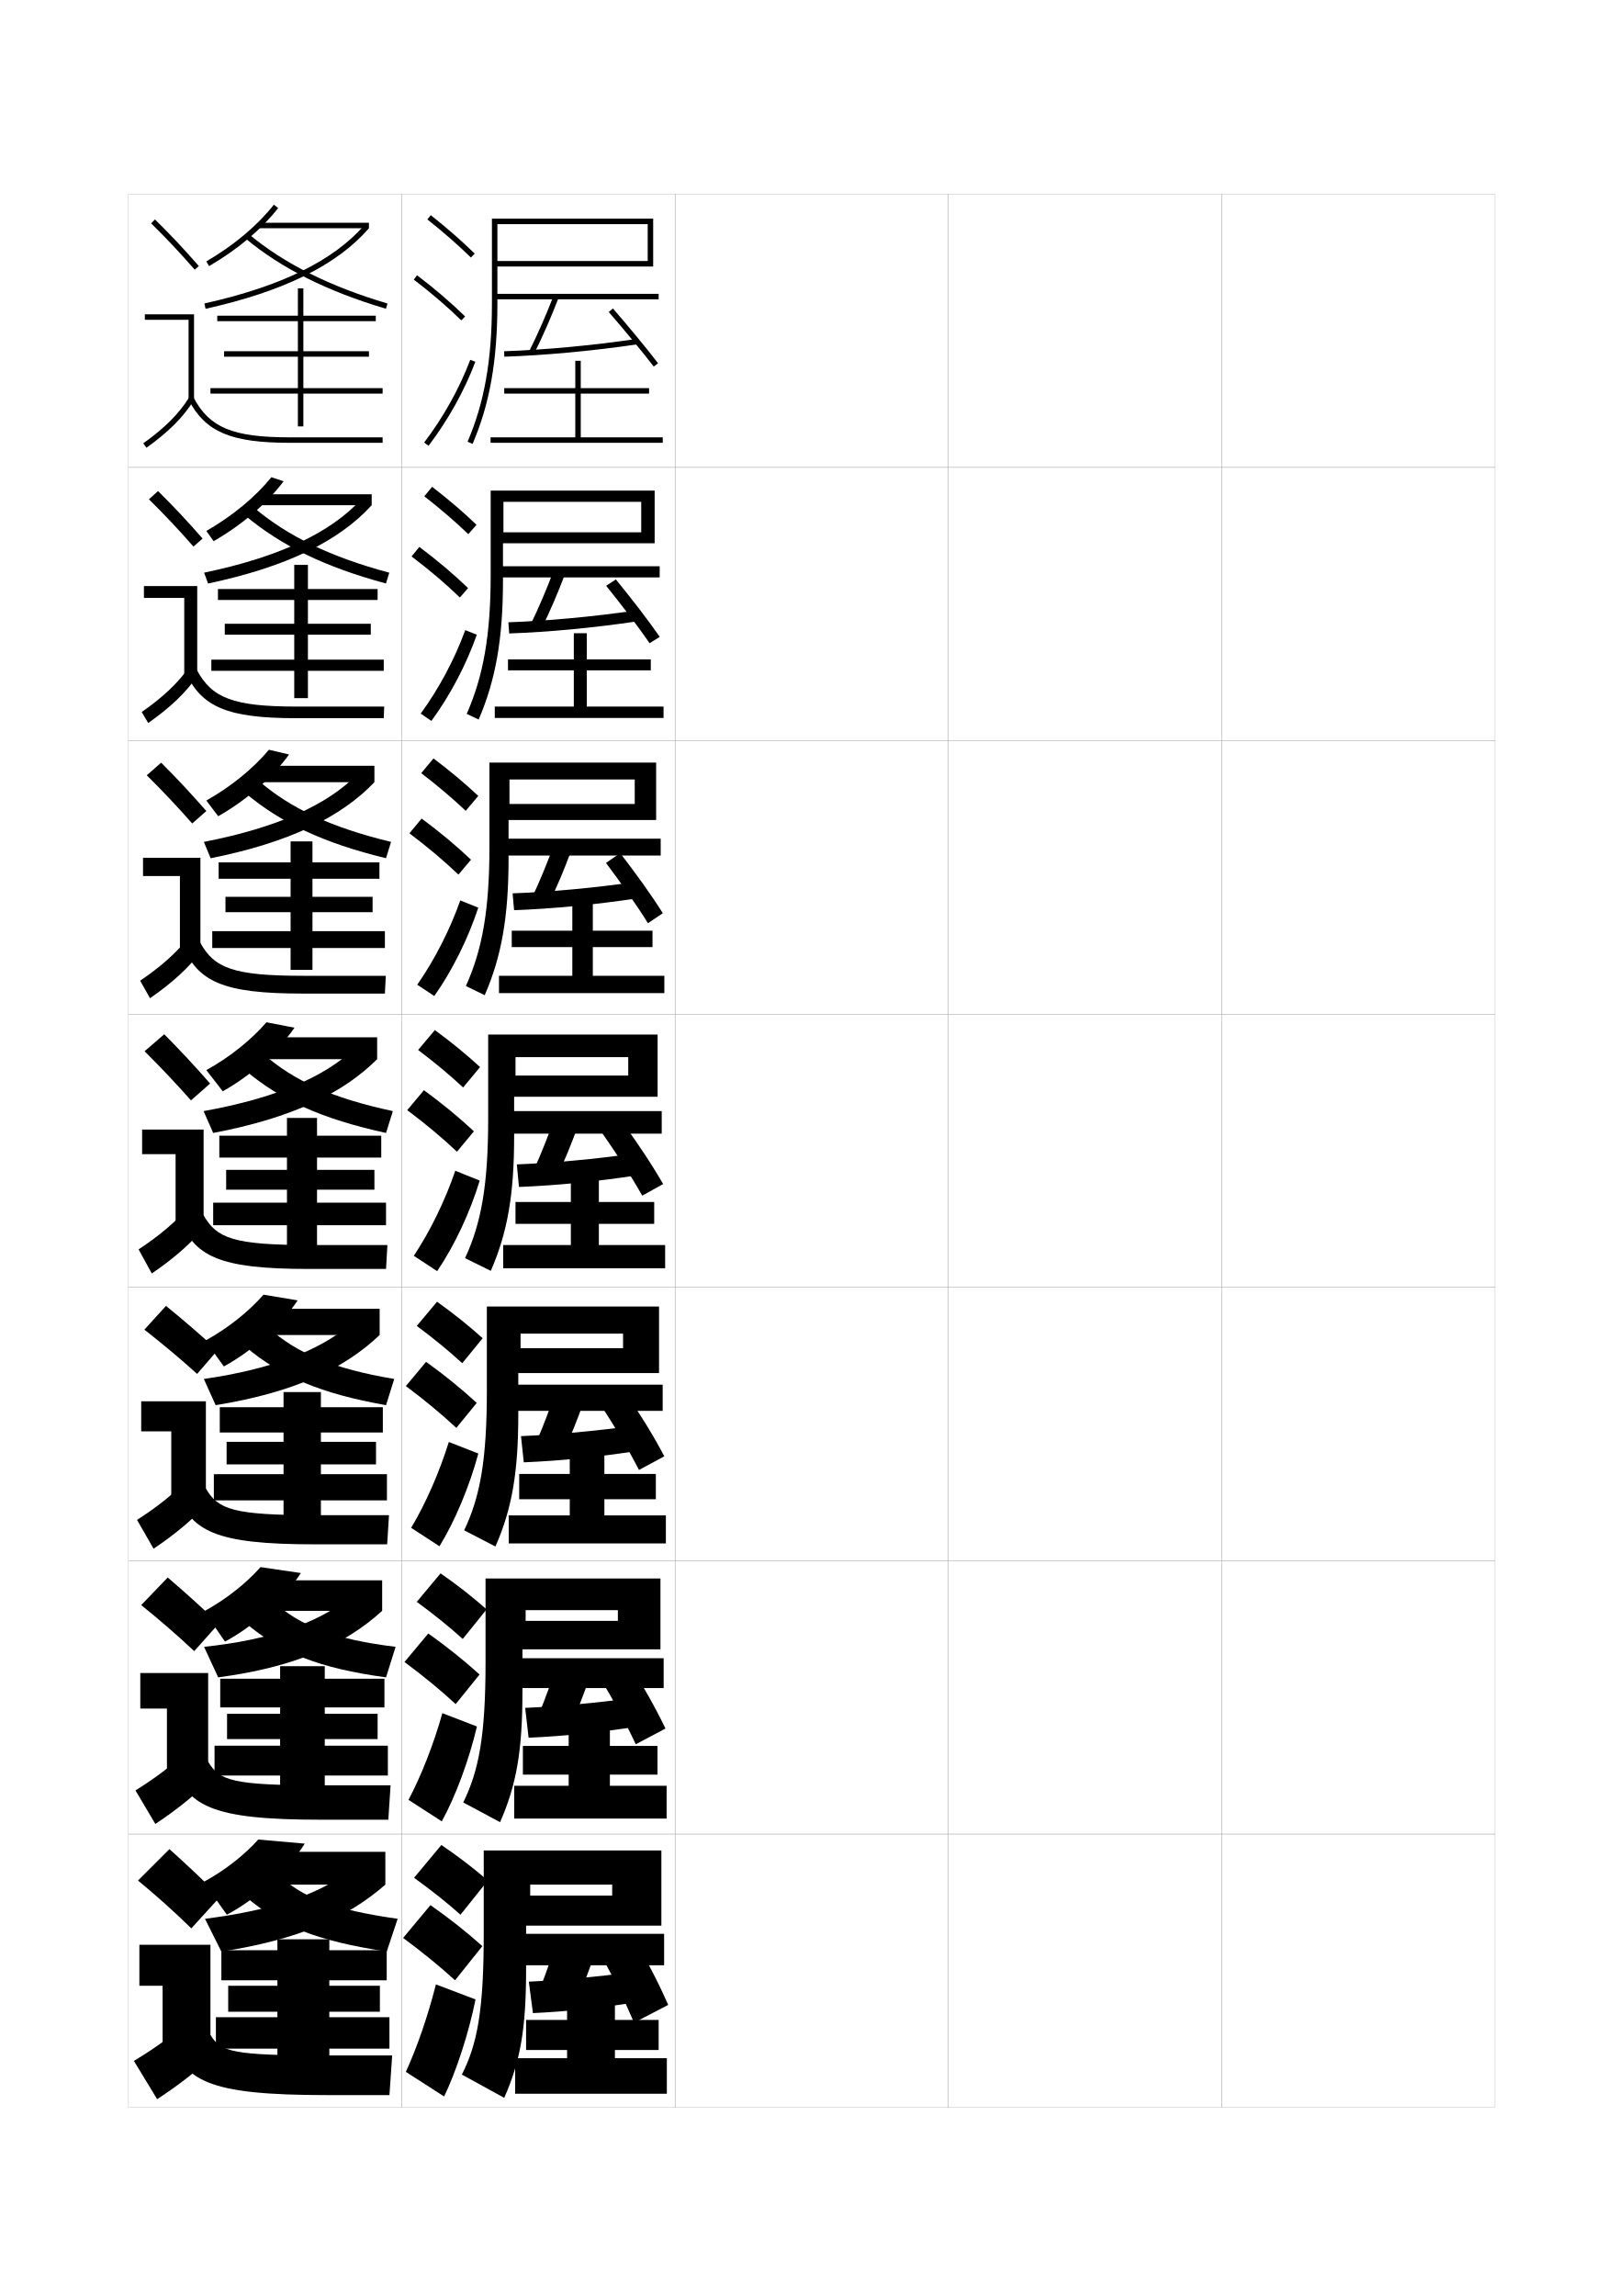
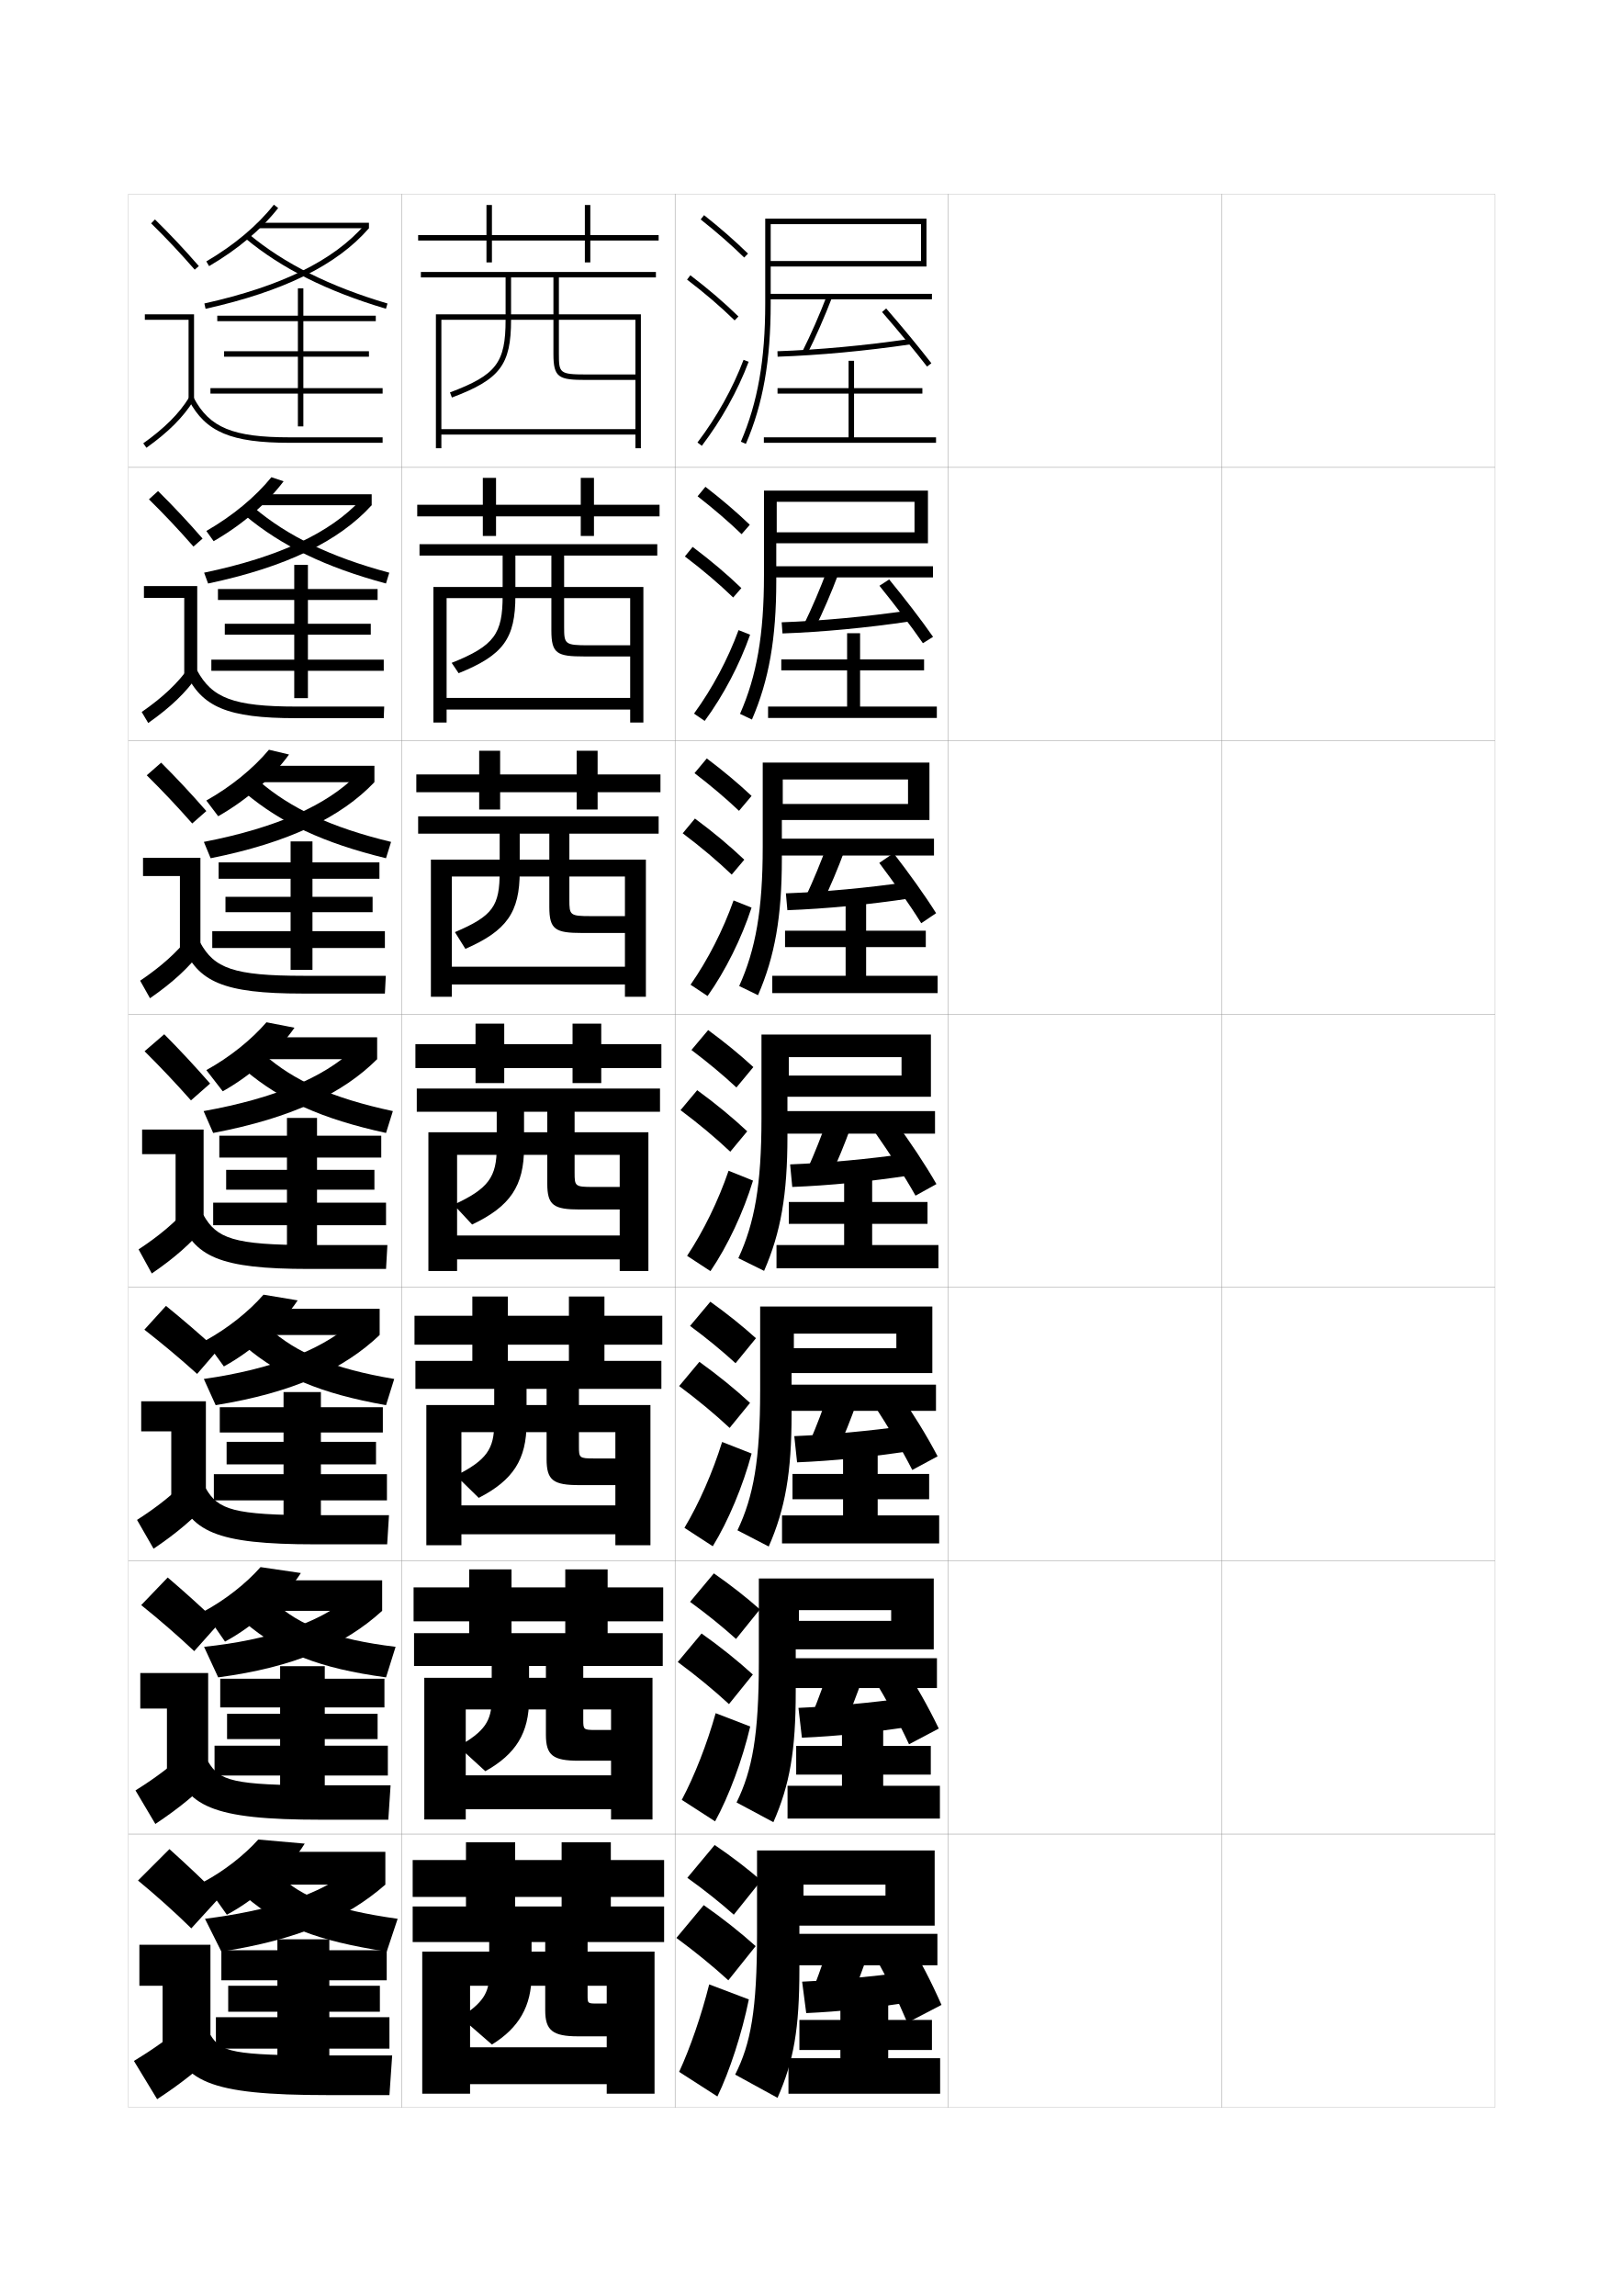
<svg xmlns="http://www.w3.org/2000/svg" version="1.1" id="glyphs" x="0px" y="0px" width="592px" height="840px" viewBox="0 0 592 840" enable-background="new 0 0 592 840" xml:space="preserve">
  <g>
    <rect x="47" y="71" fill="none" stroke="#999999" stroke-width="0.1" width="100" height="100" />
    <rect x="47" y="171" fill="none" stroke="#999999" stroke-width="0.1" width="100" height="100" />
    <rect x="47" y="271" fill="none" stroke="#999999" stroke-width="0.1" width="100" height="100" />
    <rect x="47" y="371" fill="none" stroke="#999999" stroke-width="0.1" width="100" height="100" />
    <rect x="47" y="471" fill="none" stroke="#999999" stroke-width="0.1" width="100" height="100" />
    <rect x="47" y="571" fill="none" stroke="#999999" stroke-width="0.1" width="100" height="100" />
    <rect x="47" y="671" fill="none" stroke="#999999" stroke-width="0.1" width="100" height="100" />
    <rect x="147" y="71" fill="none" stroke="#999999" stroke-width="0.1" width="100" height="100" />
    <rect x="147" y="171" fill="none" stroke="#999999" stroke-width="0.1" width="100" height="100" />
    <rect x="147" y="271" fill="none" stroke="#999999" stroke-width="0.1" width="100" height="100" />
    <rect x="147" y="371" fill="none" stroke="#999999" stroke-width="0.1" width="100" height="100" />
    <rect x="147" y="471" fill="none" stroke="#999999" stroke-width="0.1" width="100" height="100" />
    <rect x="147" y="571" fill="none" stroke="#999999" stroke-width="0.1" width="100" height="100" />
    <rect x="147" y="671" fill="none" stroke="#999999" stroke-width="0.1" width="100" height="100" />
    <rect x="247" y="71" fill="none" stroke="#999999" stroke-width="0.1" width="100" height="100" />
    <rect x="247" y="171" fill="none" stroke="#999999" stroke-width="0.1" width="100" height="100" />
    <rect x="247" y="271" fill="none" stroke="#999999" stroke-width="0.1" width="100" height="100" />
    <rect x="247" y="371" fill="none" stroke="#999999" stroke-width="0.1" width="100" height="100" />
    <rect x="247" y="471" fill="none" stroke="#999999" stroke-width="0.1" width="100" height="100" />
    <rect x="247" y="571" fill="none" stroke="#999999" stroke-width="0.1" width="100" height="100" />
    <rect x="247" y="671" fill="none" stroke="#999999" stroke-width="0.1" width="100" height="100" />
    <rect x="347" y="71" fill="none" stroke="#999999" stroke-width="0.1" width="100" height="100" />
    <rect x="347" y="171" fill="none" stroke="#999999" stroke-width="0.1" width="100" height="100" />
    <rect x="347" y="271" fill="none" stroke="#999999" stroke-width="0.1" width="100" height="100" />
    <rect x="347" y="371" fill="none" stroke="#999999" stroke-width="0.1" width="100" height="100" />
    <rect x="347" y="471" fill="none" stroke="#999999" stroke-width="0.1" width="100" height="100" />
    <rect x="347" y="571" fill="none" stroke="#999999" stroke-width="0.1" width="100" height="100" />
    <rect x="347" y="671" fill="none" stroke="#999999" stroke-width="0.1" width="100" height="100" />
    <rect x="447" y="71" fill="none" stroke="#999999" stroke-width="0.1" width="100" height="100" />
    <rect x="447" y="171" fill="none" stroke="#999999" stroke-width="0.1" width="100" height="100" />
    <rect x="447" y="271" fill="none" stroke="#999999" stroke-width="0.1" width="100" height="100" />
    <rect x="447" y="371" fill="none" stroke="#999999" stroke-width="0.1" width="100" height="100" />
    <rect x="447" y="471" fill="none" stroke="#999999" stroke-width="0.1" width="100" height="100" />
    <rect x="447" y="571" fill="none" stroke="#999999" stroke-width="0.1" width="100" height="100" />
    <rect x="447" y="671" fill="none" stroke="#999999" stroke-width="0.1" width="100" height="100" />
  </g>
  <g>
-     <path d="M151.5,687c6.32,4.532,11.996,9.057,17,13.5l10-12.5c-4.965-4.321-10.732-8.76-17-13   L151.5,687z" />
-     <path d="M166.5,724.5l10-12.5c-5.549-4.986-11.995-10.107-19-15l-10,12   C154.564,714.204,160.908,719.398,166.5,724.5z" />
-     <path d="M174,731.5c-2.486,12.319-7.059,26.377-11.5,35.5l-14-9c4.057-8.802,8.137-20.634,11-32   L174,731.5z" />
-   </g>
-   <g>
-     <path d="M152.499,586.047c6.25,4.557,11.873,9.107,16.82,13.572l8.733-10.822   c-4.923-4.37-10.631-8.857-16.847-13.178L152.499,586.047z" />
-     <path d="M166.736,623.452l8.733-10.821c-5.504-5.014-11.835-10.104-18.766-15.014   l-8.702,10.432C154.971,613.21,161.207,618.352,166.736,623.452z" />
-     <path d="M174.509,631.642c-2.815,12.042-7.798,25.547-12.857,34.709l-12.182-7.868   c4.713-8.888,9.239-20.49,12.394-31.708L174.509,631.642z" />
-   </g>
-   <g>
-     <path d="M152.499,485.094c6.18,4.581,11.75,9.159,16.64,13.645l7.466-9.144   c-4.881-4.419-10.529-8.956-16.693-13.356L152.499,485.094z" />
-     <path d="M166.973,522.405l7.466-9.144c-5.459-5.041-11.675-10.1-18.531-15.027   l-7.404,8.864C155.378,512.217,161.505,517.306,166.973,522.405z" />
-     <path d="M175.018,531.784c-3.144,11.764-8.536,24.717-14.213,33.918l-10.364-6.737   c5.369-8.973,10.341-20.347,13.787-31.417L175.018,531.784z" />
-   </g>
-   <g>
-     <g>
-       <path d="M156.379,80.283c5.9,4.677,11.257,9.363,15.922,13.932l1.398-1.43    c-4.714-4.616-10.123-9.35-16.078-14.068L156.379,80.283z" />
-       <path d="M151.395,102.295c6.493,4.947,12.188,9.828,17.407,14.921l1.396-1.432    c-5.278-5.149-11.033-10.083-17.593-15.079L151.395,102.295z" />
-       <path d="M155.203,161.896l1.594,1.209c7.186-9.465,13.112-20.099,17.139-30.751    l-1.871-0.707C168.105,142.121,162.275,152.581,155.203,161.896z" />
-     </g>
-     <g>
-       <path d="M155.251,181.569c5.971,4.653,11.38,9.312,16.102,13.86l2.999-3.441    c-4.756-4.567-10.225-9.251-16.232-13.891L155.251,181.569z" />
-       <path d="M168.271,218.596l2.998-3.443c-5.324-5.123-11.194-10.087-17.828-15.066    l-2.842,3.492C157.187,208.569,162.989,213.501,168.271,218.596z" />
-       <path d="M174.466,232.21c-3.842,10.931-9.728,22.153-16.616,31.543l-3.912-2.675    c6.724-9.229,12.416-19.917,16.301-30.541L174.466,232.21z" />
-     </g>
-     <g>
-       <path d="M154.125,282.855c6.041,4.629,11.503,9.262,16.281,13.788l4.599-5.453    c-4.798-4.518-10.326-9.153-16.386-13.713L154.125,282.855z" />
-       <path d="M167.74,319.977l4.599-5.453c-5.369-5.096-11.354-10.092-18.062-15.054    l-4.474,5.394C156.486,309.896,162.396,314.881,167.74,319.977z" />
-       <path d="M174.996,332.068c-3.657,11.208-9.5,23.02-16.092,32.335l-6.229-4.14    c6.374-9.144,11.93-20.06,15.741-30.833L174.996,332.068z" />
-     </g>
-     <g>
-       <path d="M152.998,384.141c6.11,4.605,11.627,9.211,16.461,13.717l6.199-7.465    c-4.84-4.469-10.428-9.055-16.539-13.535L152.998,384.141z" />
-       <path d="M167.209,421.357l6.199-7.465c-5.414-5.068-11.515-10.096-18.297-15.041    l-6.105,7.297C155.785,411.223,161.804,416.26,167.209,421.357z" />
-       <path d="M175.526,431.926c-3.473,11.486-9.274,23.887-15.569,33.127l-8.547-5.605    c6.025-9.059,11.443-20.203,15.181-31.125L175.526,431.926z" />
-     </g>
-   </g>
-   <g>
-     <path d="M182,80h-2v31c0,20.667-2.75,36.273-8.918,50.604l1.836,0.791   C179.199,147.803,182,131.951,182,111V97.5h57V80H182v2h55v13.5h-55V80z" />
-     <rect x="181" y="107.5" width="60" height="2" />
-     <path d="M193.606,128.551l1.787,0.898c3.114-6.197,6.325-13.51,9.04-20.592   l-1.867-0.715C199.875,115.163,196.692,122.411,193.606,128.551z" />
-     <path d="M184.467,128.5l0.066,2c14.937-0.498,32.201-2.1,48.612-4.511l-0.291-1.979   C216.516,126.412,199.33,128.006,184.467,128.5z" />
-     <path d="M222.746,114.156c5.754,6.616,12.062,14.263,16.463,19.955l1.582-1.223   c-4.422-5.721-10.758-13.402-16.537-20.045L222.746,114.156z" />
-     <polygon points="212.5,160 212.5,144 237.5,144 237.5,142 212.5,142 212.5,132 210.5,132 210.5,142 184.5,142 184.5,144 210.5,144    210.5,160 179.5,160 179.5,162 242.5,162 242.5,160  " />
-   </g>
-   <g>
-     <path d="M242,677h-48v12.5h30v4h-30V677h-17v30.5c0,27.928-2.304,40.232-8,51.5l15.5,8.5   c5.961-13.51,8-25.378,8-47v-16H242V677z" />
-     <rect x="189" y="707.5" width="54" height="11.5" />
-     <path d="M203.5,710.5c-1.586,5.279-3.406,10.562-5.5,16l13,5.5c2.485-5.613,4.672-11.392,6.5-17   L203.5,710.5z" />
-     <path d="M193.5,725l1.5,11.5c12.284-0.564,24.271-1.824,38-4l-1.5-11   C218.155,723.275,205.866,724.405,193.5,725z" />
-     <path d="M220,715.5c4.586,8.239,8.272,15.71,12,24.5l12.5-6.5c-3.814-8.618-7.658-16.061-12.5-24   L220,715.5z" />
-     <polygon points="225,750 241,750 241,739 225,739 225,732 207.5,732 207.5,739 192.5,739 192.5,750 207.5,750 207.5,753 188.5,753    188.5,766 244,766 244,753 225,753  " />
-   </g>
-   <g>
-     <g>
-       <path d="M192.33,577.5h-14.667v30.583c0,26.718-2.378,39.573-8.153,51.352l13.473,7.215    c6.014-13.69,8.18-26.223,8.18-47.732v-15.5h50.5V577.5H192.33v11.583h33.75V593h-33.75    V577.5z" />
-       <rect x="188.08" y="606.667" width="54.75" height="10.916" />
-       <path d="M197.306,626.842l11.352,4.807c2.589-5.711,4.947-11.745,6.923-17.599    l-12.198-3.942C201.612,615.677,199.565,621.287,197.306,626.842z" />
-       <path d="M192.158,624.833L193.419,635.75c12.726-0.554,25.592-1.87,39.769-4.085    l-1.298-10.496C218.045,623.048,204.94,624.255,192.158,624.833z" />
-       <path d="M219.686,614.106c4.85,8.068,9.04,15.669,12.934,24.039l10.884-5.747    c-3.97-8.231-8.297-15.814-13.366-23.635L219.686,614.106z" />
-       <polygon points="223.163,649.25 240.58,649.25 240.58,638.75 223.163,638.75 223.163,631.667     208.08,631.667 208.08,638.75 191.33,638.75 191.33,649.25 208.08,649.25 208.08,653.333     188.164,653.333 188.164,665.333 243.914,665.333 243.914,653.333 223.163,653.333   " />
-     </g>
-     <g>
-       <path d="M190.478,478H178.144v30.666c0,25.508-2.453,38.914-8.306,51.203l11.445,5.93    c6.068-13.871,8.361-27.066,8.361-48.465v-15h51.5V478H190.478v9.916h37.5V493.25h-37.5V478z" />
-       <rect x="186.978" y="506.584" width="55.5" height="9.582" />
-       <path d="M196.429,527.184l9.704,4.113c2.694-5.809,5.222-12.099,7.346-18.197    l-10.396-3.385C201.128,515.574,198.854,521.512,196.429,527.184z" />
-       <path d="M190.633,525.416L191.655,535c13.168-0.543,26.914-1.916,41.537-4.17    l-1.097-9.242C217.753,523.57,203.831,524.855,190.633,525.416z" />
-       <path d="M219.938,514.213c5.113,7.896,9.807,15.627,13.867,23.578l9.269-4.994    c-4.126-7.844-8.937-15.568-14.232-23.27L219.938,514.213z" />
-       <polygon points="221.144,548.5 239.978,548.5 239.978,539.25 221.144,539.25 221.144,531.334     208.478,531.334 208.478,539.25 189.978,539.25 189.978,548.5 208.478,548.5 208.478,554.416     186.145,554.416 186.145,564.666 243.645,564.666 243.645,554.416 221.144,554.416   " />
-     </g>
-     <g>
-       <path d="M188.625,378.5h-10v30.75c0,24.297-2.527,38.253-8.459,51.053l9.418,4.645    C185.705,450.896,188.125,437.037,188.125,415.75v-14.5h52.5V378.5H188.625v8.25h41.25v6.75h-41.25V378.5z" />
-       <rect x="185.875" y="406.5" width="56.25" height="8.25" />
-       <path d="M195.553,427.525l8.055,3.419c2.799-5.905,5.498-12.451,7.77-18.796    l-8.594-2.827C200.645,415.472,198.143,421.736,195.553,427.525z" />
-       <path d="M189.108,426l0.783,8.25c13.61-0.531,28.235-1.962,43.306-4.256l-0.895-7.988    C217.461,424.094,202.723,425.455,189.108,426z" />
-       <path d="M220.191,414.32c5.377,7.725,10.574,15.585,14.801,23.116l7.653-4.242    c-4.282-7.456-9.576-15.32-15.099-22.903L220.191,414.32z" />
-       <polygon points="219.125,447.75 239.375,447.75 239.375,439.75 219.125,439.75 219.125,431 208.875,431 208.875,439.75     188.625,439.75 188.625,447.75 208.875,447.75 208.875,455.5 184.125,455.5 184.125,464 243.375,464 243.375,455.5 219.125,455.5       " />
-     </g>
-   </g>
-   <g>
-     <path d="M184.208,179.5h-4.667v30.917c0,21.877-2.676,36.933-8.765,50.754   l4.363,2.076c6.228-14.412,8.901-29.6,8.901-50.663V198.75h55.5v-19.25H184.208   v4.083H234.625V194.75h-50.417V179.5z" />
-     <rect x="182.625" y="207.167" width="58.75" height="4.083" />
-     <path d="M194.275,228.208l3.883,1.729c3.009-6.1,6.049-13.157,8.616-19.993   l-4.115-1.409C200.152,215.266,197.196,222.186,194.275,228.208z" />
-     <path d="M186.014,227.667L186.319,231.75c14.495-0.509,30.879-2.054,46.844-4.426   l-0.492-3.982C216.831,225.639,200.461,227.155,186.014,227.667z" />
-     <path d="M221.787,214.308c5.628,6.986,11.566,14.704,15.908,21.009l3.714-2.326   c-4.376-6.299-10.364-14.042-16.058-20.998L221.787,214.308z" />
-     <polygon points="214.708,245.25 238.125,245.25 238.125,241.25 214.708,241.25 214.708,231.667    209.958,231.667 209.958,241.25 185.875,241.25 185.875,245.25 209.958,245.25 209.958,258.5    181.042,258.5 181.042,262.667 242.792,262.667 242.792,258.5 214.708,258.5  " />
-   </g>
-   <g>
-     <path d="M186.417,279h-7.333v30.833c0,23.087-2.602,37.593-8.612,50.903l6.891,3.36   c6.174-14.231,8.721-28.755,8.721-49.93V300h54v-21H186.417v6.167H232.25V294.125h-45.833   V279z" />
-     <rect x="184.25" y="306.833" width="57.5" height="6.167" />
-     <path d="M194.914,327.867l5.969,2.573c2.904-6.002,5.773-12.804,8.193-19.395   l-6.354-2.118C200.398,315.369,197.669,321.961,194.914,327.867z" />
-     <path d="M187.561,326.833L188.105,333c14.052-0.521,29.557-2.008,45.074-4.341   l-0.693-5.985C217.146,324.866,201.592,326.305,187.561,326.833z" />
-     <path d="M221.73,315.7c5.503,7.355,11.07,15.145,15.354,22.062l5.442-3.67   c-4.329-6.877-9.971-14.681-15.578-21.951L221.73,315.7z" />
-     <polygon points="216.917,346.5 238.75,346.5 238.75,340.5 216.917,340.5 216.917,330.333 209.417,330.333    209.417,340.5 187.25,340.5 187.25,346.5 209.417,346.5 209.417,357 182.583,357 182.583,363.333    243.083,363.333 243.083,357 216.917,357  " />
+     <path d="M251.5,687c6.32,4.532,11.996,9.057,17,13.5l10-12.5c-4.965-4.321-10.732-8.76-17-13   L251.5,687z" />
+     <path d="M266.5,724.5l10-12.5c-5.549-4.986-11.995-10.107-19-15l-10,12   C254.564,714.204,260.908,719.398,266.5,724.5z" />
+     <path d="M274,731.5c-2.486,12.319-7.059,26.377-11.5,35.5l-14-9c4.057-8.802,8.137-20.634,11-32   L274,731.5z" />
+   </g>
+   <g>
+     <path d="M252.499,586.047c6.25,4.557,11.873,9.107,16.82,13.572l8.733-10.822   c-4.923-4.37-10.631-8.857-16.847-13.178L252.499,586.047z" />
+     <path d="M266.736,623.452l8.733-10.821c-5.504-5.014-11.835-10.104-18.766-15.014   l-8.702,10.432C254.971,613.21,261.207,618.352,266.736,623.452z" />
+     <path d="M274.509,631.642c-2.815,12.042-7.798,25.547-12.857,34.709l-12.182-7.868   c4.713-8.888,9.239-20.49,12.394-31.708L274.509,631.642z" />
+   </g>
+   <g>
+     <path d="M252.499,485.094c6.18,4.581,11.75,9.159,16.64,13.645l7.466-9.144   c-4.881-4.419-10.529-8.956-16.693-13.356L252.499,485.094z" />
+     <path d="M266.973,522.405l7.466-9.144c-5.459-5.041-11.675-10.1-18.531-15.027   l-7.404,8.864C255.378,512.217,261.505,517.306,266.973,522.405z" />
+     <path d="M275.018,531.784c-3.144,11.764-8.536,24.717-14.213,33.918l-10.364-6.737   c5.369-8.973,10.341-20.347,13.787-31.417L275.018,531.784z" />
+   </g>
+   <g>
+     <g>
+       <path d="M256.379,80.283c5.9,4.677,11.257,9.363,15.922,13.932l1.398-1.43    c-4.714-4.616-10.123-9.35-16.078-14.068L256.379,80.283z" />
+       <path d="M251.395,102.295c6.493,4.947,12.188,9.828,17.407,14.921l1.396-1.432    c-5.278-5.149-11.033-10.083-17.593-15.079L251.395,102.295z" />
+       <path d="M255.203,161.896l1.594,1.209c7.186-9.465,13.112-20.099,17.139-30.751    l-1.871-0.707C268.105,142.121,262.275,152.581,255.203,161.896z" />
+     </g>
+     <g>
+       <path d="M255.251,181.569c5.971,4.653,11.38,9.312,16.102,13.86l2.999-3.441    c-4.756-4.567-10.225-9.251-16.232-13.891L255.251,181.569z" />
+       <path d="M268.271,218.596l2.998-3.443c-5.324-5.123-11.194-10.087-17.828-15.066    l-2.842,3.492C257.187,208.569,262.989,213.501,268.271,218.596z" />
+       <path d="M274.466,232.21c-3.842,10.931-9.728,22.153-16.616,31.543l-3.912-2.675    c6.724-9.229,12.416-19.917,16.301-30.541L274.466,232.21z" />
+     </g>
+     <g>
+       <path d="M254.125,282.855c6.041,4.629,11.503,9.262,16.281,13.788l4.599-5.453    c-4.798-4.518-10.326-9.153-16.386-13.713L254.125,282.855z" />
+       <path d="M267.74,319.977l4.599-5.453c-5.369-5.096-11.354-10.092-18.062-15.054    l-4.474,5.394C256.486,309.896,262.396,314.881,267.74,319.977z" />
+       <path d="M274.996,332.068c-3.657,11.208-9.5,23.02-16.092,32.335l-6.229-4.14    c6.374-9.144,11.93-20.06,15.741-30.833L274.996,332.068z" />
+     </g>
+     <g>
+       <path d="M252.998,384.141c6.11,4.605,11.627,9.211,16.461,13.717l6.199-7.465    c-4.84-4.469-10.428-9.055-16.539-13.535L252.998,384.141z" />
+       <path d="M267.209,421.357l6.199-7.465c-5.414-5.068-11.515-10.096-18.297-15.041    l-6.105,7.297C255.785,411.223,261.804,416.26,267.209,421.357z" />
+       <path d="M275.526,431.926c-3.473,11.486-9.274,23.887-15.569,33.127l-8.547-5.605    c6.025-9.059,11.443-20.203,15.181-31.125L275.526,431.926z" />
+     </g>
+   </g>
+   <g>
+     <path d="M282,80h-2v31c0,20.667-2.75,36.273-8.918,50.604l1.836,0.791   C279.199,147.803,282,131.951,282,111V97.5h57V80H282v2h55v13.5h-55V80z" />
+     <rect x="281" y="107.5" width="60" height="2" />
+     <path d="M293.606,128.551l1.787,0.898c3.114-6.197,6.325-13.51,9.04-20.592   l-1.867-0.715C299.875,115.163,296.692,122.411,293.606,128.551z" />
+     <path d="M284.467,128.5l0.066,2c14.937-0.498,32.201-2.1,48.612-4.511l-0.291-1.979   C316.516,126.412,299.33,128.006,284.467,128.5z" />
+     <path d="M322.746,114.156c5.754,6.616,12.062,14.263,16.463,19.955l1.582-1.223   c-4.422-5.721-10.758-13.402-16.537-20.045L322.746,114.156z" />
+     <polygon points="312.5,160 312.5,144 337.5,144 337.5,142 312.5,142 312.5,132 310.5,132 310.5,142 284.5,142 284.5,144 310.5,144    310.5,160 279.5,160 279.5,162 342.5,162 342.5,160  " />
+   </g>
+   <g>
+     <path d="M342,677h-48v12.5h30v4h-30V677h-17v30.5c0,27.928-2.304,40.232-8,51.5l15.5,8.5   c5.961-13.51,8-25.378,8-47v-16H342V677z" />
+     <rect x="289" y="707.5" width="54" height="11.5" />
+     <path d="M303.5,710.5c-1.586,5.279-3.406,10.562-5.5,16l13,5.5c2.485-5.613,4.672-11.392,6.5-17   L303.5,710.5z" />
+     <path d="M293.5,725l1.5,11.5c12.284-0.564,24.271-1.824,38-4l-1.5-11   C318.155,723.275,305.866,724.405,293.5,725z" />
+     <path d="M320,715.5c4.586,8.239,8.272,15.71,12,24.5l12.5-6.5c-3.814-8.618-7.658-16.061-12.5-24   L320,715.5z" />
+     <polygon points="325,750 341,750 341,739 325,739 325,732 307.5,732 307.5,739 292.5,739 292.5,750 307.5,750 307.5,753 288.5,753    288.5,766 344,766 344,753 325,753  " />
+   </g>
+   <g>
+     <g>
+       <path d="M292.33,577.5h-14.667v30.583c0,26.718-2.378,39.573-8.153,51.352l13.473,7.215    c6.014-13.69,8.18-26.223,8.18-47.732v-15.5h50.5V577.5H292.33v11.583h33.75V593h-33.75    V577.5z" />
+       <rect x="288.08" y="606.667" width="54.75" height="10.916" />
+       <path d="M297.306,626.842l11.353,4.807c2.589-5.711,4.946-11.745,6.922-17.599    l-12.197-3.942C301.612,615.677,299.564,621.287,297.306,626.842z" />
+       <path d="M292.158,624.833L293.419,635.75c12.726-0.554,25.593-1.87,39.769-4.085    l-1.299-10.496C318.045,623.048,304.939,624.255,292.158,624.833z" />
+       <path d="M319.686,614.106c4.85,8.068,9.039,15.669,12.934,24.039l10.885-5.747    c-3.971-8.231-8.298-15.814-13.367-23.635L319.686,614.106z" />
+       <polygon points="323.163,649.25 340.58,649.25 340.58,638.75 323.163,638.75 323.163,631.667     308.08,631.667 308.08,638.75 291.33,638.75 291.33,649.25 308.08,649.25 308.08,653.333     288.164,653.333 288.164,665.333 343.914,665.333 343.914,653.333 323.163,653.333   " />
+     </g>
+     <g>
+       <path d="M290.478,478H278.144v30.666c0,25.508-2.453,38.914-8.306,51.203l11.445,5.93    c6.068-13.871,8.361-27.066,8.361-48.465v-15h51.5V478H290.478v9.916h37.5V493.25h-37.5    V478z" />
+       <rect x="286.978" y="506.584" width="55.5" height="9.582" />
+       <path d="M296.429,527.184l9.704,4.113c2.693-5.809,5.223-12.099,7.346-18.197    l-10.396-3.385C301.129,515.574,298.854,521.512,296.429,527.184z" />
+       <path d="M290.633,525.416L291.655,535c13.168-0.543,26.914-1.916,41.537-4.17    l-1.097-9.242C317.753,523.57,303.831,524.855,290.633,525.416z" />
+       <path d="M319.938,514.213c5.113,7.896,9.807,15.627,13.867,23.578l9.269-4.994    c-4.126-7.844-8.937-15.568-14.232-23.27L319.938,514.213z" />
+       <polygon points="321.145,548.5 339.978,548.5 339.978,539.25 321.145,539.25 321.145,531.334     308.478,531.334 308.478,539.25 289.978,539.25 289.978,548.5 308.478,548.5 308.478,554.416     286.145,554.416 286.145,564.666 343.645,564.666 343.645,554.416 321.145,554.416   " />
+     </g>
+     <g>
+       <path d="M288.625,378.5h-10v30.75c0,24.297-2.527,38.253-8.459,51.053l9.418,4.645    C285.705,450.896,288.125,437.037,288.125,415.75v-14.5h52.5V378.5H288.625v8.25h41.25v6.75h-41.25V378.5z" />
+       <rect x="285.875" y="406.5" width="56.25" height="8.25" />
+       <path d="M295.553,427.525l8.055,3.419c2.799-5.905,5.498-12.451,7.77-18.796    l-8.594-2.827C300.645,415.472,298.143,421.736,295.553,427.525z" />
+       <path d="M289.108,426l0.783,8.25c13.61-0.531,28.235-1.962,43.306-4.256l-0.895-7.988    C317.461,424.094,302.723,425.455,289.108,426z" />
+       <path d="M320.191,414.32c5.377,7.725,10.574,15.585,14.801,23.116l7.653-4.242    c-4.282-7.456-9.576-15.32-15.099-22.903L320.191,414.32z" />
+       <polygon points="319.125,447.75 339.375,447.75 339.375,439.75 319.125,439.75 319.125,431 308.875,431 308.875,439.75     288.625,439.75 288.625,447.75 308.875,447.75 308.875,455.5 284.125,455.5 284.125,464 343.375,464 343.375,455.5 319.125,455.5       " />
+     </g>
+   </g>
+   <g>
+     <path d="M284.208,179.5h-4.667v30.917c0,21.877-2.676,36.933-8.765,50.754   l4.363,2.076c6.228-14.412,8.901-29.6,8.901-50.663V198.75h55.5v-19.25H284.208   v4.083H334.625V194.75h-50.417V179.5z" />
+     <rect x="282.625" y="207.167" width="58.75" height="4.083" />
+     <path d="M294.275,228.208l3.883,1.729c3.009-6.1,6.049-13.157,8.616-19.993   l-4.115-1.409C300.152,215.266,297.196,222.186,294.275,228.208z" />
+     <path d="M286.014,227.667L286.319,231.75c14.495-0.509,30.879-2.054,46.843-4.426   l-0.492-3.982C316.83,225.639,300.461,227.155,286.014,227.667z" />
+     <path d="M321.787,214.308c5.628,6.986,11.566,14.704,15.908,21.009l3.714-2.326   c-4.376-6.299-10.364-14.042-16.058-20.998L321.787,214.308z" />
+     <polygon points="314.708,245.25 338.125,245.25 338.125,241.25 314.708,241.25 314.708,231.667    309.958,231.667 309.958,241.25 285.875,241.25 285.875,245.25 309.958,245.25 309.958,258.5    281.042,258.5 281.042,262.667 342.791,262.667 342.791,258.5 314.708,258.5  " />
+   </g>
+   <g>
+     <path d="M286.417,279h-7.333v30.833c0,23.087-2.602,37.593-8.612,50.903l6.891,3.36   c6.174-14.231,8.721-28.755,8.721-49.93V300h54v-21H286.417v6.167H332.25V294.125h-45.833   V279z" />
+     <rect x="284.25" y="306.833" width="57.5" height="6.167" />
+     <path d="M294.914,327.867l5.969,2.573c2.904-6.002,5.773-12.804,8.193-19.395   l-6.355-2.118C300.398,315.369,297.67,321.961,294.914,327.867z" />
+     <path d="M287.561,326.833L288.105,333c14.053-0.521,29.557-2.008,45.074-4.341   l-0.693-5.985C317.146,324.866,301.592,326.305,287.561,326.833z" />
+     <path d="M321.73,315.7c5.503,7.355,11.07,15.145,15.354,22.062l5.442-3.67   c-4.329-6.877-9.971-14.681-15.578-21.951L321.73,315.7z" />
+     <polygon points="316.916,346.5 338.75,346.5 338.75,340.5 316.916,340.5 316.916,330.333 309.416,330.333    309.416,340.5 287.25,340.5 287.25,346.5 309.416,346.5 309.416,357 282.583,357 282.583,363.333    343.083,363.333 343.083,357 316.916,357  " />
  </g>
  <g>
    <g>
      <path d="M55.299,81.714c5.688,5.584,10.457,10.651,15.947,16.943l1.508-1.314    c-5.527-6.334-10.328-11.435-16.053-17.057L55.299,81.714z" />
      <polygon points="69,146.5 71,146.5 71,115 53,115 53,117 69,117   " />
      <path d="M52.42,162.186l1.16,1.629c8.016-5.703,13.503-11.196,17.271-17.288    l-1.701-1.053C65.527,151.332,60.211,156.642,52.42,162.186z" />
      <path d="M69.116,146.469C75.271,158.081,84.579,162,106,162h34v-2h-34    c-20.777,0-29.311-3.516-35.116-14.469L69.116,146.469z" />
    </g>
    <g>
      <path d="M74.128,197.036c-5.53-6.338-10.569-11.71-16.294-17.381l-3.335,3.023    c5.721,5.639,10.764,10.983,16.29,17.286L74.128,197.036z" />
      <polygon points="52.667,214.417 72.167,214.417 72.167,246.833 67.417,246.833     67.417,218.75 52.667,218.75   " />
      <path d="M51.85,260.488l2.384,4.024c8.138-5.713,13.854-11.188,18.059-17.323    l-3.084-3.127C65.088,249.93,59.592,255.111,51.85,260.488z" />
      <path d="M67.93,246.057C73.794,258.652,83.12,262.75,108.333,262.75h32.083l0.167-4.25    h-32.083c-23.195,0-30.95-3.149-36.43-13.308L67.93,246.057z" />
    </g>
    <g>
      <path d="M75.503,296.729c-5.533-6.342-10.812-11.986-16.536-17.705l-5.268,4.619    c5.753,5.693,11.071,11.315,16.632,17.629L75.503,296.729z" />
      <polygon points="52.333,313.833 73.333,313.833 73.333,347.167 65.833,347.167 65.833,320.5     52.333,320.5   " />
      <path d="M51.28,358.791l3.606,6.419c8.261-5.722,14.205-11.178,18.848-17.358    l-4.468-5.203C64.648,348.529,58.974,353.581,51.28,358.791z" />
      <path d="M66.744,345.646C72.317,359.224,81.66,363.5,110.667,363.5h30.166l0.334-6.5H111    c-25.612,0-32.591-2.783-37.745-12.146L66.744,345.646z" />
    </g>
    <g>
      <path d="M76.877,396.422c-5.535-6.346-11.053-12.262-16.776-18.029l-7.201,6.215    c5.786,5.747,11.378,11.646,16.974,17.971L76.877,396.422z" />
      <polygon points="52,413.25 74.5,413.25 74.5,447.5 64.25,447.5 64.25,422.25 52,422.25   " />
      <path d="M50.71,457.093l4.83,8.814c8.384-5.731,14.556-11.169,19.636-17.394    l-5.852-7.277C64.209,447.128,58.355,452.051,50.71,457.093z" />
      <path d="M65.559,445.234C70.841,459.796,80.201,464.25,113,464.25h28.25l0.5-8.75H113.5    c-28.029,0-34.23-2.416-39.059-10.984L65.559,445.234z" />
    </g>
  </g>
  <g>
    <g>
      <path d="M79.574,494.033c-6.161-5.666-12.532-11.149-18.841-16.271l-7.906,8.699    c6.447,5.037,13.058,10.535,19.301,16.191L79.574,494.033z" />
      <polygon points="51.666,512.666 75.333,512.666 75.333,547.833 62.667,547.833     62.667,523.666 51.666,523.666   " />
      <path d="M50.14,556.062l6.054,10.543c8.506-5.741,14.906-11.16,20.424-17.429    l-7.234-8.686C63.769,546.393,57.737,551.187,50.14,556.062z" />
      <path d="M64.372,544.822C69.363,560.367,78.741,565,115.333,565h26.333l0.667-10.667    h-26.667c-30.446,0-35.87-2.05-40.372-9.823L64.372,544.822z" />
    </g>
    <g>
      <path d="M80.037,594.017c-6.011-5.761-12.482-11.612-18.67-16.886l-9.703,10.1    c6.414,5.142,13.285,11.074,19.4,16.846L80.037,594.017z" />
      <polygon points="51.333,612.083 76.167,612.083 76.167,648.166 61.083,648.166     61.083,625.083 51.333,625.083   " />
      <path d="M49.57,655.031l7.277,12.271c8.63-5.751,15.257-11.152,21.212-17.465    l-8.617-10.093C63.329,645.658,57.119,650.322,49.57,655.031z" />
      <path d="M63.186,644.411C67.887,660.939,77.282,665.75,117.667,665.75h24.417l0.833-12.584    h-25.083c-32.863,0-37.51-1.684-41.686-8.661L63.186,644.411z" />
    </g>
    <g>
      <path d="M80.5,694c-5.861-5.854-12.433-12.076-18.5-17.5L50.5,688    c6.38,5.246,13.513,11.613,19.5,17.5L80.5,694z" />
      <polygon points="51,711.5 77,711.5 77,748.5 59.5,748.5 59.5,726.5 51,726.5   " />
      <path d="M69.5,739c-6.61,5.924-12.999,10.459-20.5,15l8.5,14c8.753-5.76,15.608-11.143,22-17.5    L69.5,739z" />
      <path d="M62,744c4.41,17.511,13.823,22.5,58,22.5h22.5l1-14.5H120c-35.28,0-39.149-1.317-43-7.5L62,744    z" />
    </g>
  </g>
  <g>
    <path d="M76.505,97.363l-1.01-1.727c10.136-5.931,18.684-13.107,24.72-20.756   l1.57,1.238C95.507,84.074,87.002,91.221,76.505,97.363z" />
    <rect x="94.5" y="81.5" width="40.5" height="2" />
    <path d="M75.217,112.977l-0.434-1.953c28.102-6.254,47.305-15.687,58.705-28.834L135,83.5   C123.308,96.982,103.753,106.625,75.217,112.977z" />
    <path d="M141.216,112.959c-21.429-6.36-38.228-14.764-51.355-25.69l1.279-1.537   c12.916,10.749,29.481,19.028,50.645,25.31L141.216,112.959z" />
    <polygon points="140,142 111,142 111,130.5 135,130.5 135,128.5 111,128.5 111,117.5 137.5,117.5 137.5,115.5 111,115.5 111,105.5    109,105.5 109,115.5 79.5,115.5 79.5,117.5 109,117.5 109,128.5 82,128.5 82,130.5 109,130.5 109,142 77,142 77,144 109,144    109,156 111,156 111,144 140,144  " />
  </g>
  <g>
    <path d="M78.17,197.992l-2.673-3.734c9.634-5.541,17.944-12.439,23.813-19.671   l4.464,1.492C97.611,184.241,88.663,191.945,78.17,197.992z" />
    <rect x="95.417" y="180.833" width="40.583" height="4" />
    <path d="M76.145,213.484l-1.456-3.968c27.585-5.754,46.197-14.653,57.255-26.612   L136,184.833C124.069,197.949,104.854,207.41,76.145,213.484z" />
    <path d="M89.847,188.73l3.138-2.961c12.192,10.306,27.854,17.963,49.454,23.758   l-1.212,3.945C119.013,207.494,102.908,199.622,89.847,188.73z" />
    <polygon points="140.417,241.333 112.667,241.333 112.667,232.208 135.667,232.208    135.667,228.208 112.667,228.208 112.667,219.5 138.166,219.5 138.166,215.5    112.667,215.5 112.667,206.666 107.666,206.666 107.666,215.5 79.75,215.5 79.75,219.5    107.666,219.5 107.666,228.208 82.25,228.208 82.25,232.208 107.666,232.208    107.666,241.333 77.333,241.333 77.333,245.417 107.666,245.417 107.666,255.417    112.667,255.417 112.667,245.417 140.417,245.417  " />
  </g>
  <g>
    <path d="M79.835,298.621l-4.337-5.742c9.133-5.149,17.206-11.771,22.907-18.585   l7.357,1.746C99.716,284.407,90.323,292.671,79.835,298.621z" />
    <rect x="96.333" y="280.167" width="40.667" height="6" />
    <path d="M77.072,313.992l-2.478-5.984c27.069-5.254,45.089-13.618,55.804-24.39   L137,286.167C124.83,298.916,105.955,308.196,77.072,313.992z" />
    <path d="M89.835,290.193l4.997-4.386c11.468,9.863,26.226,16.898,48.263,22.207   l-1.856,5.973C118.24,308.39,102.828,301.049,89.835,290.193z" />
    <polygon points="140.833,340.667 114.333,340.667 114.333,333.729 136.333,333.729    136.333,328.104 114.333,328.104 114.333,321.5 138.833,321.5 138.833,315.5 114.333,315.5    114.333,307.833 106.333,307.833 106.333,315.5 80,315.5 80,321.5 106.333,321.5 106.333,328.104    82.5,328.104 82.5,333.729 106.333,333.729 106.333,340.667 77.667,340.667    77.667,346.833 106.333,346.833 106.333,354.833 114.333,354.833 114.333,346.833    140.833,346.833  " />
  </g>
  <g>
    <g>
      <path d="M81.5,399.25l-6-7.75c8.631-4.759,16.467-11.102,22-17.5l10.25,2    C101.82,384.574,91.984,393.396,81.5,399.25z" />
      <rect x="97.25" y="379.5" width="40.75" height="8" />
      <path d="M78,414.5l-3.5-8c26.553-4.754,43.981-12.584,54.354-22.167L138,387.5    C125.592,399.883,107.056,408.982,78,414.5z" />
      <path d="M89.822,391.655l6.855-5.811C107.422,395.265,121.275,401.678,143.75,406.5l-2.5,8    C117.467,409.286,102.748,402.476,89.822,391.655z" />
      <polygon points="141.25,440 116,440 116,435.25 137,435.25 137,428 116,428 116,423.5 139.5,423.5 139.5,415.5 116,415.5 116,409     105,409 105,415.5 80.25,415.5 80.25,423.5 105,423.5 105,428 82.75,428 82.75,435.25 105,435.25 105,440 78,440 78,448.25     105,448.25 105,456.5 116,456.5 116,448.25 141.25,448.25   " />
    </g>
    <g>
      <path d="M81.917,499.917L75.083,490.5c8.224-4.482,15.946-10.666,21.334-16.834    l12.5,2.084C103.008,484.621,92.567,494.097,81.917,499.917z" />
      <rect x="98.583" y="478.834" width="40.334" height="9.582" />
      <path d="M78.917,514.084L74.583,504.5c25.254-3.635,42.399-10.623,52.903-19.445    l11.431,3.361C125.792,500.902,107.329,509.484,78.917,514.084z" />
      <path d="M89.798,492.688l8.57-6.791C108.475,494.951,121.629,500.699,144.25,504.5l-3,9.584    C117.008,509.796,102.773,503.57,89.798,492.688z" />
      <polygon points="141.583,539.334 117.417,539.334 117.417,535.75 137.583,535.75 137.583,527.5     117.417,527.5 117.417,524.084 140.083,524.084 140.083,514.834 117.417,514.834     117.417,509.292 103.75,509.292 103.75,514.834 80.417,514.834 80.417,524.084     103.75,524.084 103.75,527.5 82.917,527.5 82.917,535.75 103.75,535.75 103.75,539.334 78.25,539.334     78.25,548.916 103.75,548.916 103.75,555.666 117.417,555.666 117.417,548.916     141.583,548.916   " />
    </g>
    <g>
      <path d="M82.333,600.584L74.667,589.5c7.815-4.206,15.426-10.229,20.667-16.167    l14.75,2.167C104.195,584.669,93.15,594.797,82.333,600.584z" />
      <rect x="99.917" y="578.167" width="39.917" height="11.166" />
      <path d="M79.833,613.667L74.667,602.5c23.955-2.515,40.817-8.662,51.452-16.723    l13.715,3.556C125.992,601.921,107.603,609.985,79.833,613.667z" />
      <path d="M89.774,593.719l10.285-7.771c9.468,8.69,21.924,13.772,44.691,16.552    l-3.5,11.167C116.549,610.306,102.798,604.665,89.774,593.719z" />
      <polygon points="141.917,638.667 118.833,638.667 118.833,636.25 138.167,636.25 138.167,627     118.833,627 118.833,624.667 140.667,624.667 140.667,614.167 118.833,614.167     118.833,609.584 102.5,609.584 102.5,614.167 80.583,614.167 80.583,624.667 102.5,624.667     102.5,627 83.083,627 83.083,636.25 102.5,636.25 102.5,638.667 78.5,638.667 78.5,649.583     102.5,649.583 102.5,654.833 118.833,654.833 118.833,649.583 141.917,649.583   " />
    </g>
  </g>
  <g>
    <path d="M111.5,674.5c-5.868,9.467-17.518,20.247-28.5,26l-8.5-12   c7.407-3.93,14.904-9.793,20-15.5L111.5,674.5z" />
    <rect x="101.5" y="677.5" width="39.5" height="12" />
    <path d="M141,689.5c-14.308,12.463-32.069,20.129-60,24.5l-6-12   c23.454-2.978,39.434-8.352,50-15.5L141,689.5z" />
    <path d="M90,694c12.724,10.715,25.363,15.932,51.5,20l4-12c-23.786-3.363-34.927-7.91-43.5-16   L90,694z" />
    <polygon points="142.5,738 120.5,738 120.5,736 139,736 139,726.5 120.5,726.5 120.5,724.5 141.5,724.5 141.5,713.5 120.5,713.5    120.5,709.5 101.5,709.5 101.5,713.5 81,713.5 81,724.5 101.5,724.5 101.5,726.5 83.5,726.5 83.5,736 101.5,736 101.5,738 79,738    79,749.5 101.5,749.5 101.5,754 120.5,754 120.5,749.5 142.5,749.5  " />
  </g>
+   <polygon points="241,86 216,86 216,75 214,75 214,86 180,86 180,75 178,75 178,86 153,86 153,88 178,88 178,96 180,96 180,88   214,88 214,96 216,96 216,88 241,88 " />
+   <g>
+     <polygon points="217.333,184.666 217.333,174.833 212.5,174.833 212.5,184.666    181.5,184.666 181.5,174.833 176.666,174.833 176.666,184.666 152.667,184.666    152.667,188.917 176.666,188.917 176.666,196.083 181.5,196.083 181.5,188.917    212.5,188.917 212.5,196.083 217.333,196.083 217.333,188.917 241.333,188.917    241.333,184.666  " />
+     <polygon points="218.667,283.333 218.667,274.667 211,274.667 211,283.333 183,283.333    183,274.667 175.333,274.667 175.333,283.333 152.333,283.333 152.333,289.833    175.333,289.833 175.333,296.167 183,296.167 183,289.833 211,289.833 211,296.167    218.667,296.167 218.667,289.833 241.667,289.833 241.667,283.333  " />
+     <polygon points="220,382 220,374.5 209.5,374.5 209.5,382 184.5,382 184.5,374.5 174,374.5 174,382 152,382 152,390.75 174,390.75    174,396.25 184.5,396.25 184.5,390.75 209.5,390.75 209.5,396.25 220,396.25 220,390.75 242,390.75 242,382  " />
+     <polygon points="221.167,481.375 221.167,474.333 208.167,474.333 208.167,481.375 185.833,481.375    185.833,474.333 172.833,474.333 172.833,481.375 151.667,481.375 151.667,491.959    172.833,491.959 172.833,497.958 185.833,497.958 185.833,491.959 208.167,491.959    208.167,497.958 221.167,497.958 221.167,491.959 242.333,491.959 242.333,481.375  " />
+     <polygon points="222.333,580.75 222.333,574.166 206.833,574.166 206.833,580.75 187.167,580.75    187.167,574.166 171.667,574.166 171.667,580.75 151.333,580.75 151.333,593.167    171.667,593.167 171.667,599.666 187.167,599.666 187.167,593.167 206.833,593.167    206.833,599.666 222.333,599.666 222.333,593.167 242.667,593.167 242.667,580.75  " />
+   </g>
+   <polygon points="223.5,680.5 223.5,674 205.5,674 205.5,680.5 188.5,680.5 188.5,674 170.5,674 170.5,680.5 151,680.5 151,694   170.5,694 170.5,699.5 188.5,699.5 188.5,694 205.5,694 205.5,699.5 223.5,699.5 223.5,694 243,694 243,680.5 " />
+   <path d="M232.5,137h-18c-9.768,0-10-0.528-10-7.5v-28H240v-2h-86v2h31V117  c0,15.733-3.424,20.202-20.352,26.563l0.703,1.873C182.953,138.821,187,133.506,187,117  v-15.5h15.5v28c0,8.739,1.967,9.5,12,9.5h18v18h-71v2h71v5h2v-49h-75v49h2v-47h71V137z" />
+   <path d="M230.583,236.083h-15.25c-8.719,0-8.917-0.444-8.917-6.75V203.25H240.5v-4.167h-87  V203.25h30.417v14.667c0,13.913-2.948,18.325-18.651,24.591l2.552,3.784  c16.372-6.617,20.766-12.637,20.766-28.375V203.25H201.75v27.416c0,8.5,2.089,9.5,12,9.5  h16.833v15.167h-67.167v4.25h67.167v4.75h4.833V214.75h-76.833v49.583h4.833v-45.5h67.167  V236.083z" />
+   <path d="M228.667,335.167h-12.5c-7.67,0-7.833-0.361-7.833-6V305H241v-6.333h-88V305h29.833  v13.833c0,12.633-2.393,16.227-16.373,22.193l3.824,6.119  c15.143-6.619,19.883-13.342,19.883-28.312V305H201v26.833c0,8.261,2.211,9.5,12,9.5h15.667  v12.333h-63.333v6.5h63.333v4.5h7.667V314.5h-78.667v50.167h7.667v-44h63.333V335.167z" />
+   <g>
+     <path d="M226.75,434.25H217c-6.621,0-6.75-0.277-6.75-5.25v-22.25h31.25v-8.5h-89v8.5h29.25v13   c0,10.847-2.972,15.115-15.75,21l6.75,7.25c13.913-6.62,19-14.048,19-28.25v-13h8.5V433   c0,8.021,2.334,9.5,12,9.5h14.5v9.5h-59.5v8.75h59.5V465h10.5v-50.75h-80.5V465h10.5v-42.5h59.5V434.25z" />
+     <path d="M225.167,533.584H217.5c-5.572,0-5.667-0.194-5.667-4.5V508.125H242v-10.25h-90v10.25h28.833   v12.541c0,9.422-2.78,13.521-14,19.168L175.167,548c12.576-6.443,17.5-14.066,17.5-27.334   V508.125H200v25.708c0,7.782,2.457,9.501,12,9.501h13.167V550.75h-56.333v10.583h56.333   v4.001H238v-51.292h-82v51.292h12.833v-41.376h56.333V533.584z" />
+     <path d="M223.583,632.917H218c-4.522,0-4.583-0.11-4.583-3.75V609.5H242.5v-12h-91v12h28.417   v12.083c0,7.995-2.588,11.928-12.25,17.334L177.583,648c11.239-6.268,16-14.084,16-26.417   V609.5H199.75v25.166c0,7.543,2.579,9.501,12,9.501h11.833V649.5h-53.167v12.416h53.167   v3.751H238.75v-51.833h-83.5v51.833h15.167v-40.251h53.167V632.917z" />
+   </g>
+   <path d="M222,733h-3.5c-3.474,0-3.5-0.026-3.5-3v-19.5h28v-13h-92v13h28v12c0,6.569-2.396,10.333-10.5,15.5  l11.5,10c9.901-6.091,14.5-14.102,14.5-25.5v-12h5v25c0,7.304,2.702,9.5,12,9.5H222v4h-50v13.5h50v3.5h17.5v-52  h-85v52H172v-39.5h50V733z" />
</svg>
